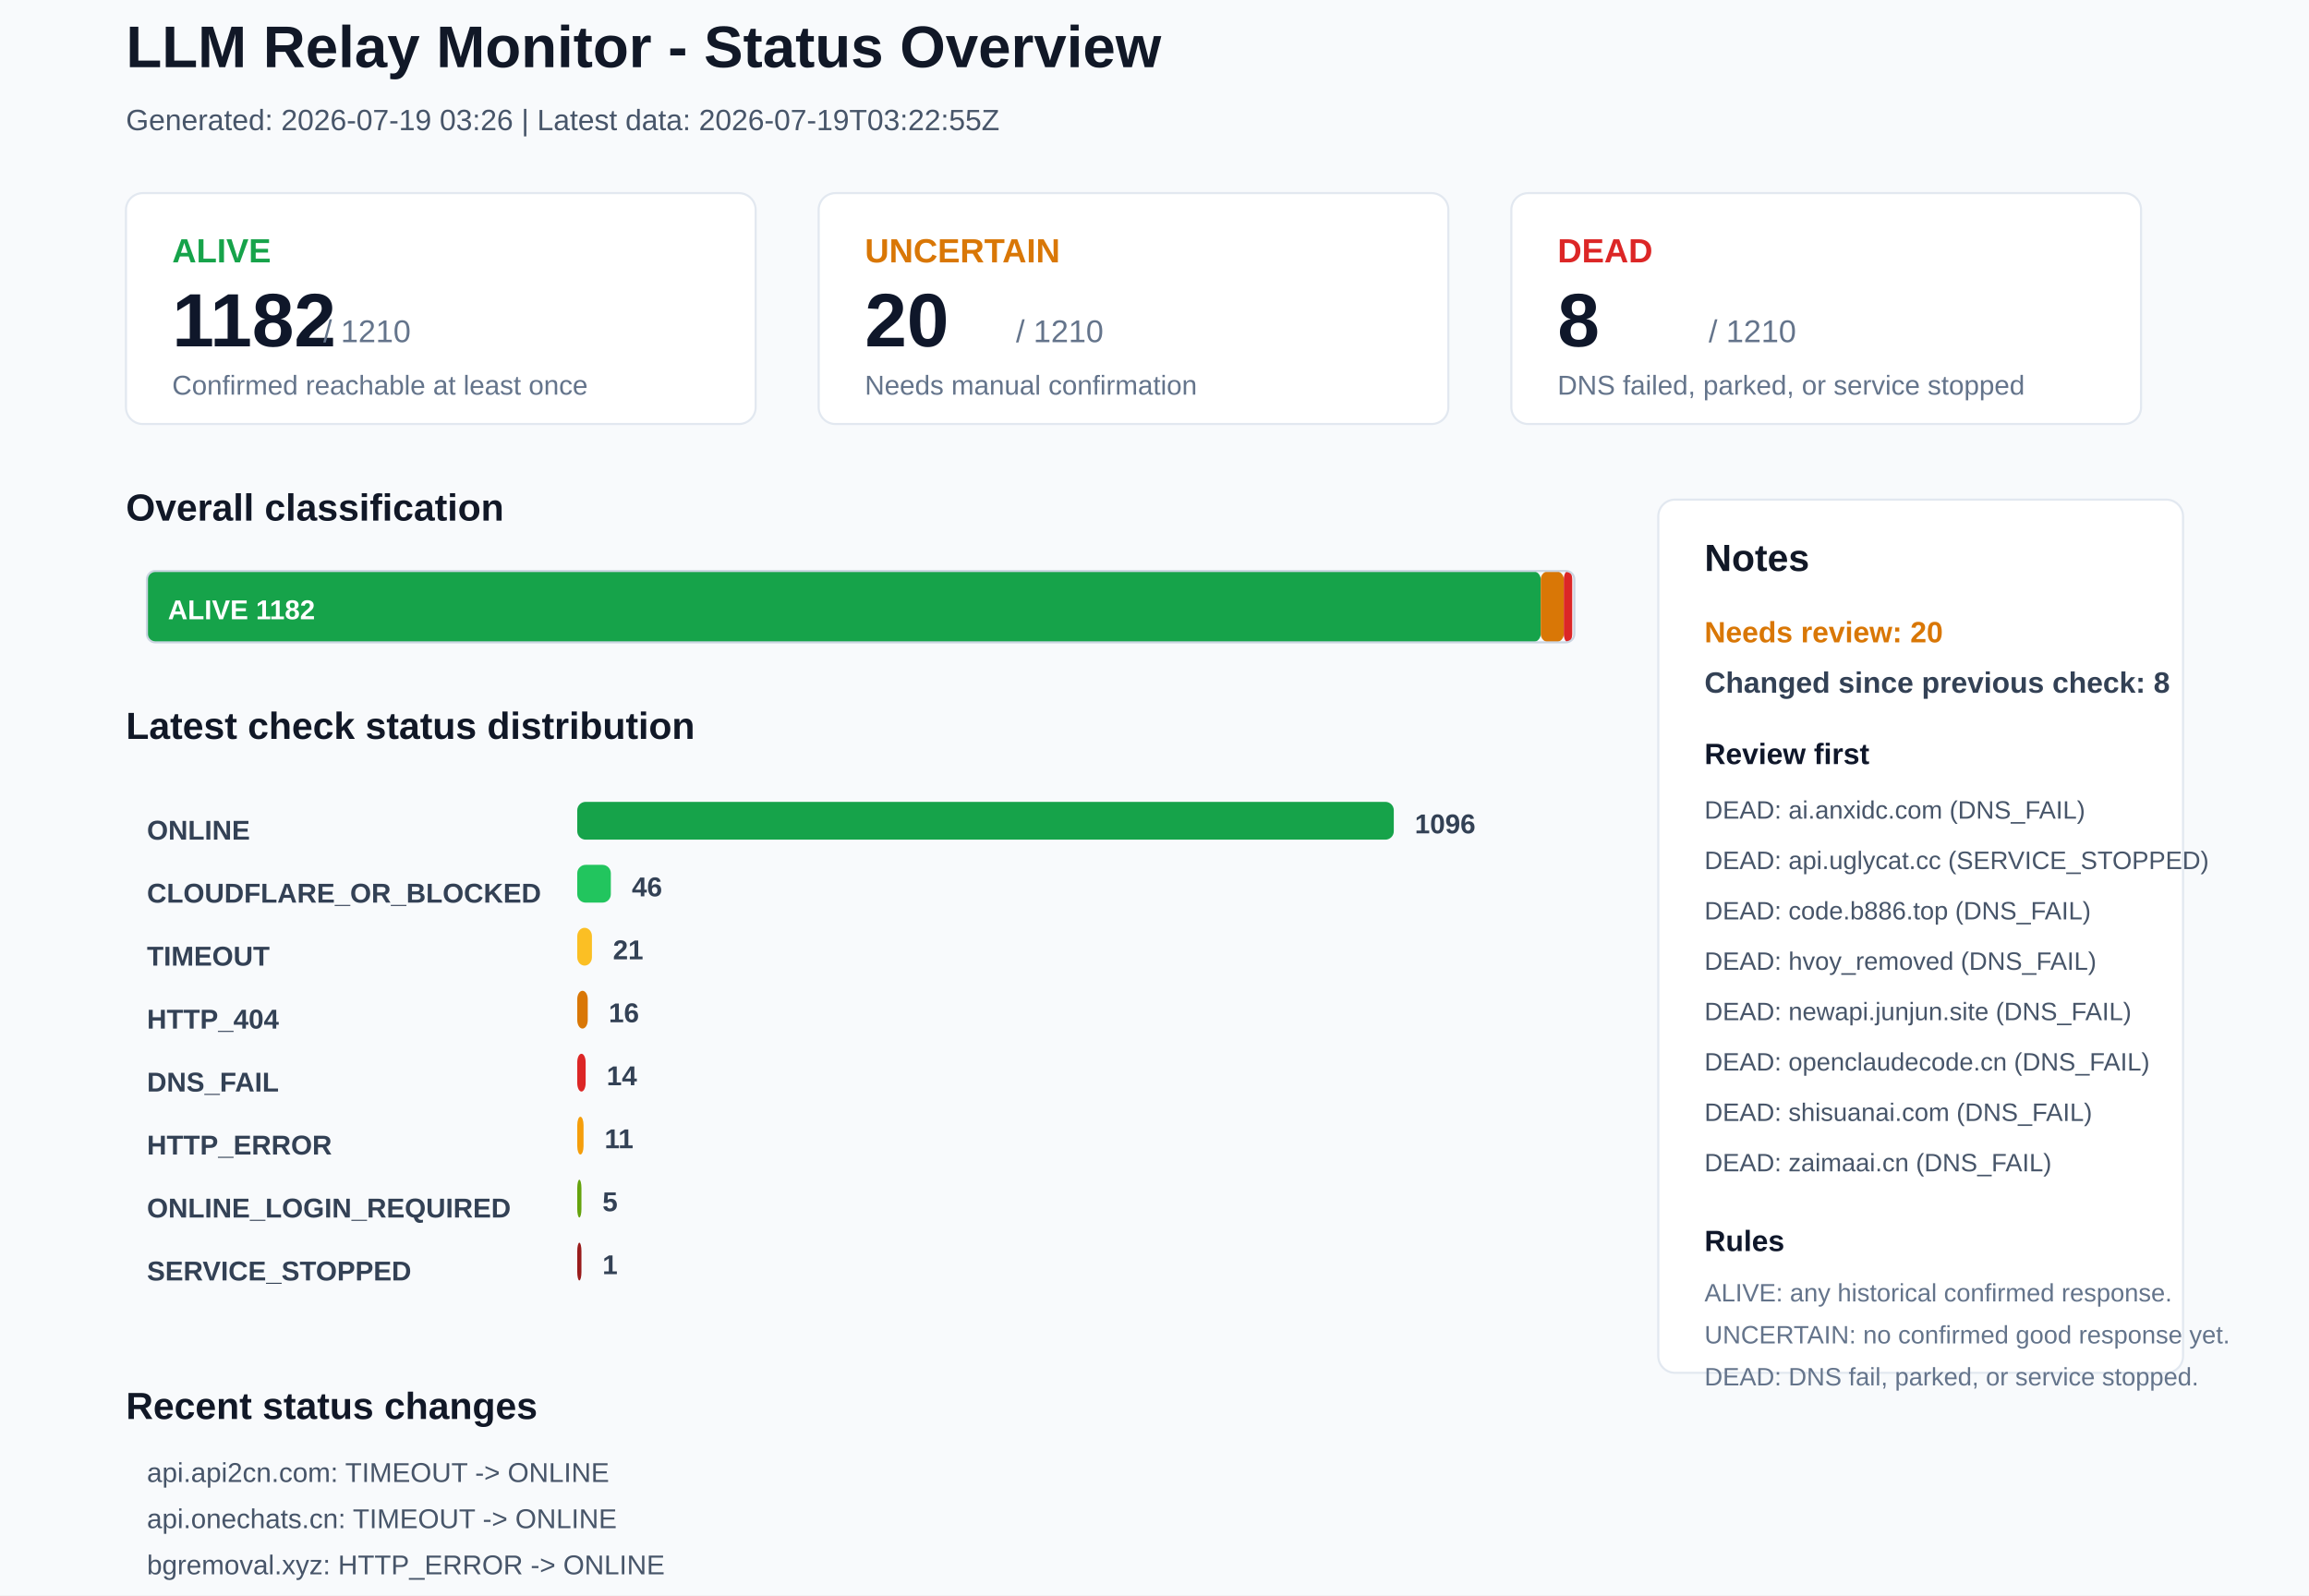
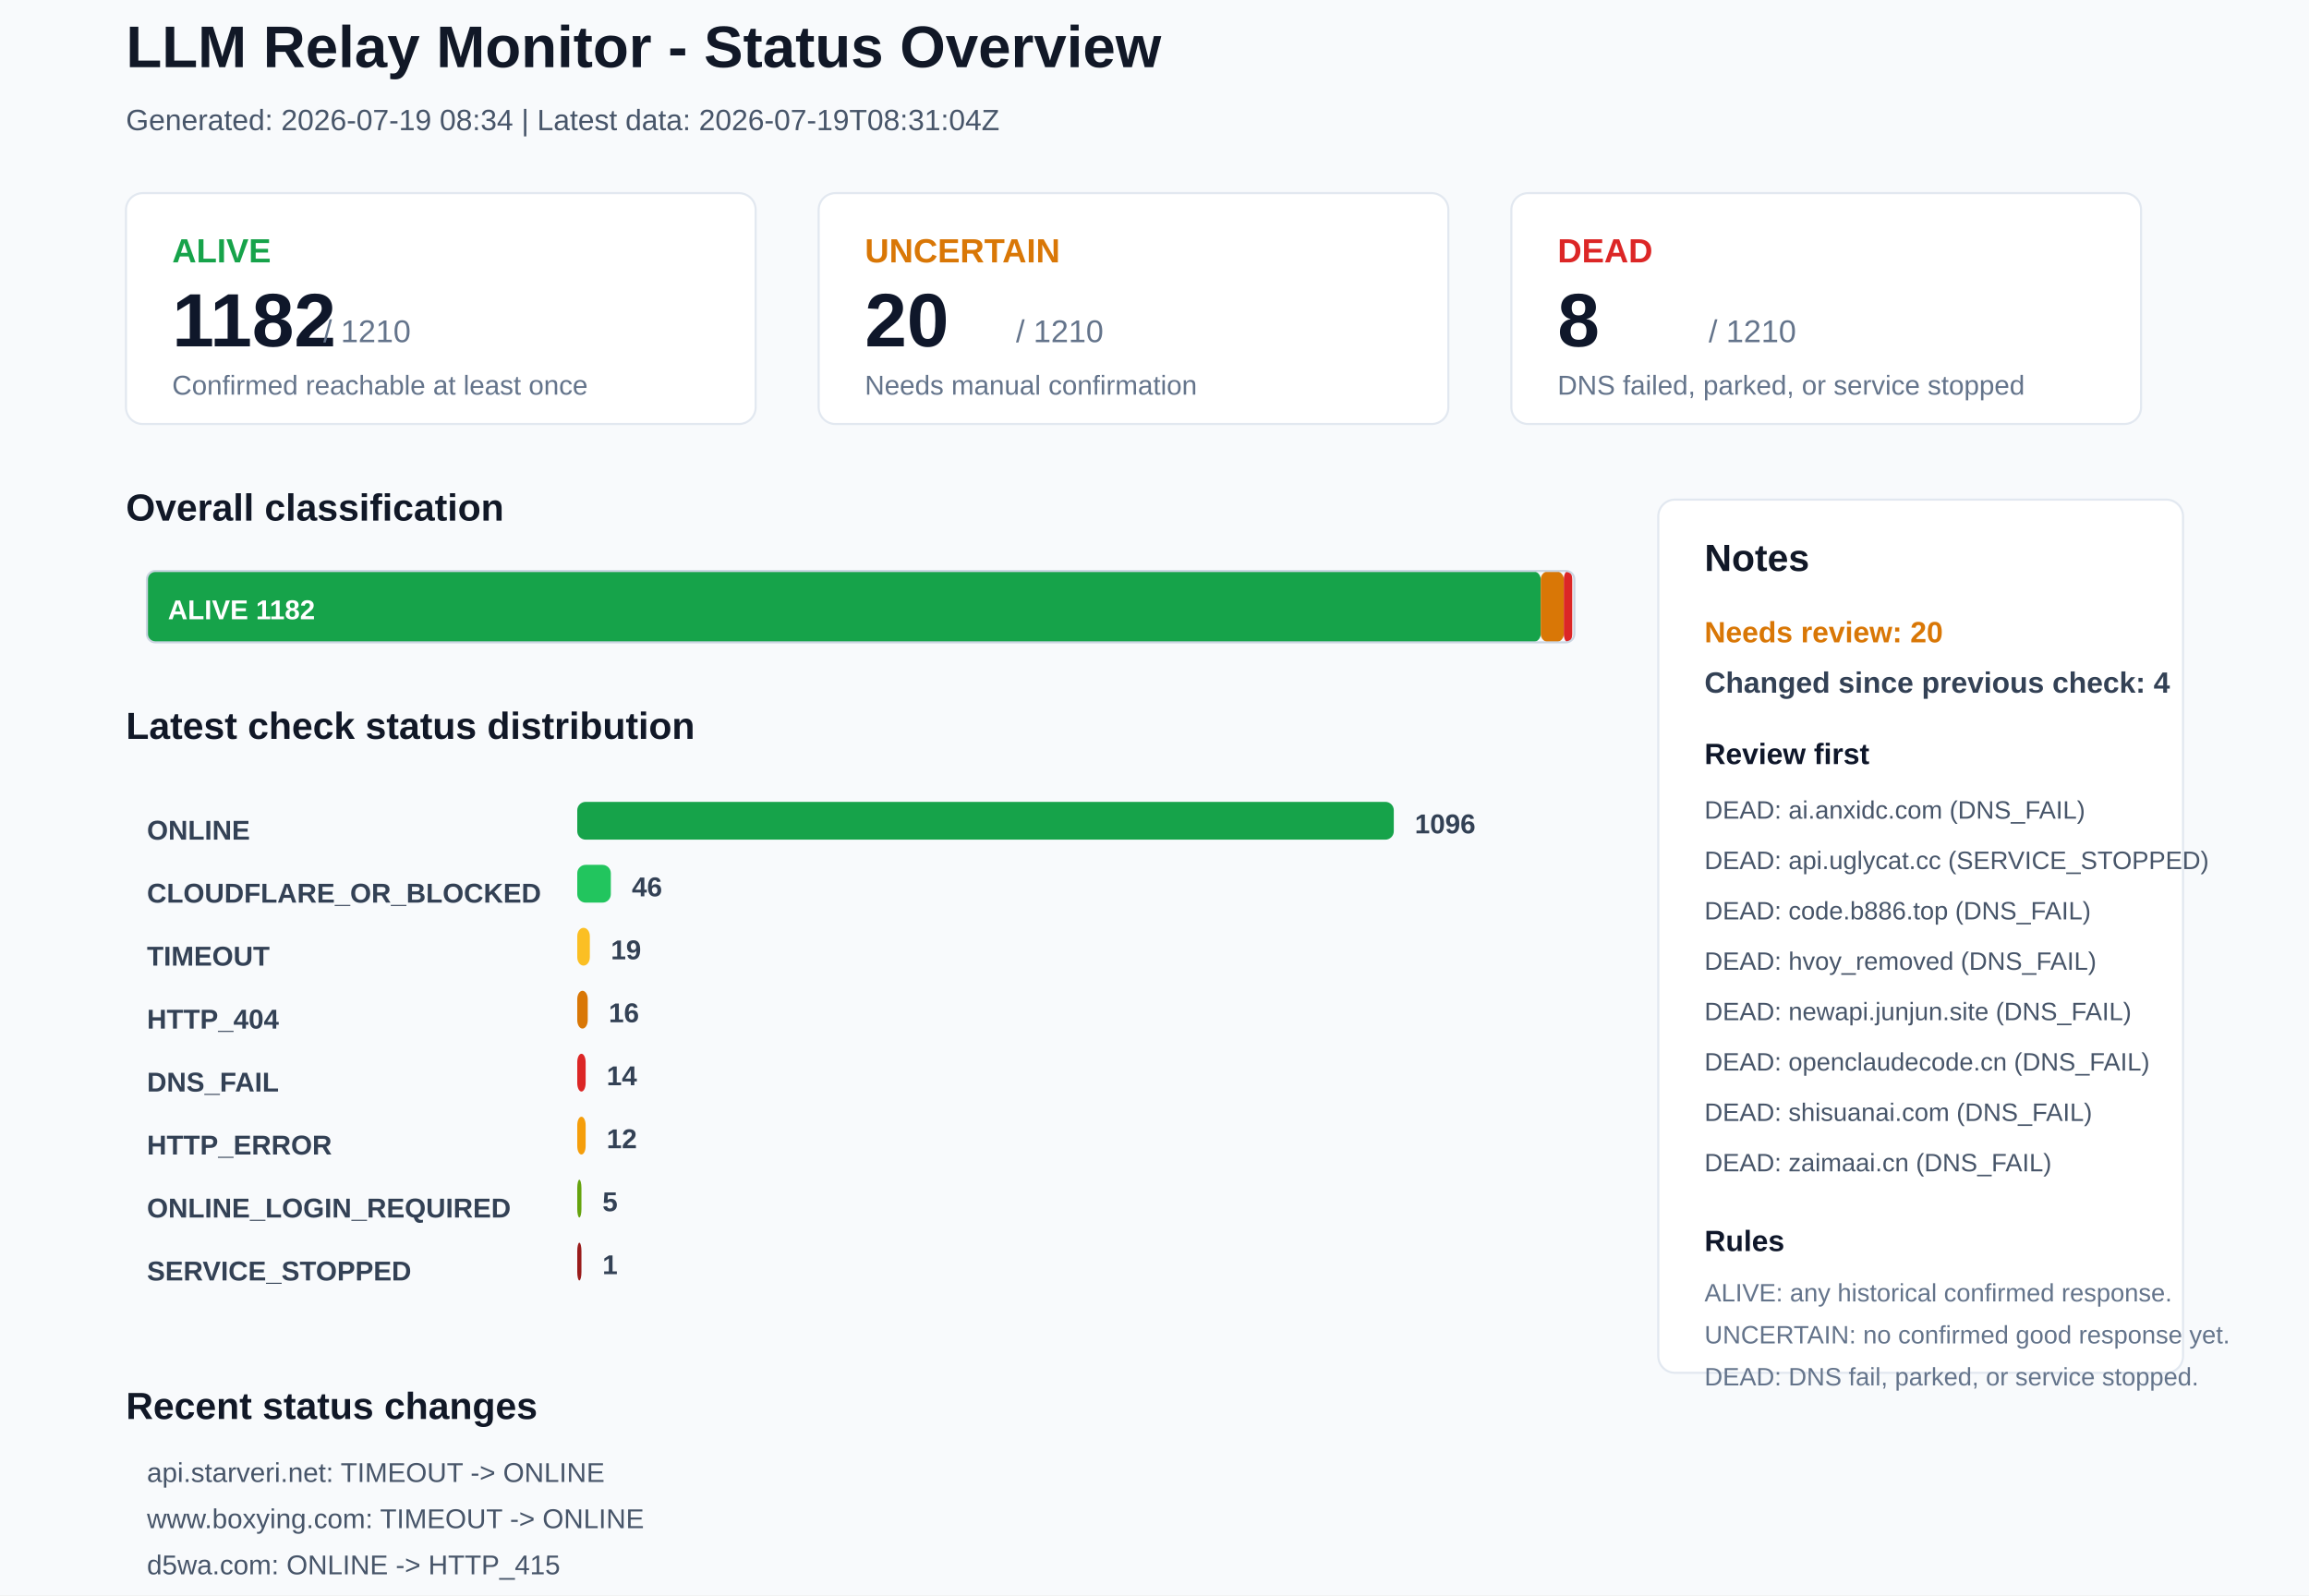
<svg xmlns="http://www.w3.org/2000/svg" width="1100" height="760" viewBox="0 0 1100 760">
  <rect x="0" y="0" width="1100" height="760" rx="0" fill="#F8FAFC" stroke="none" />
  <text x="60" y="32" font-family="Arial, sans-serif" font-size="28" font-weight="700" fill="#111827">LLM Relay Monitor - Status Overview</text>
-   <text x="60" y="62" font-family="Arial, sans-serif" font-size="14" font-weight="400" fill="#475569">Generated: 2026-07-19 03:26 | Latest data: 2026-07-19T03:22:55Z</text>
+   <text x="60" y="62" font-family="Arial, sans-serif" font-size="14" font-weight="400" fill="#475569">Generated: 2026-07-19 08:34 | Latest data: 2026-07-19T08:31:04Z</text>
  <rect x="60" y="92" width="300" height="110" rx="8" fill="#FFFFFF" stroke="#E2E8F0" />
  <text x="82" y="125" font-family="Arial, sans-serif" font-size="16" font-weight="700" fill="#16A34A">ALIVE</text>
  <text x="82" y="165" font-family="Arial, sans-serif" font-size="36" font-weight="700" fill="#0F172A">1182</text>
  <text x="154" y="163" font-family="Arial, sans-serif" font-size="15" font-weight="400" fill="#64748B">/ 1210</text>
  <text x="82" y="188" font-family="Arial, sans-serif" font-size="13" font-weight="400" fill="#64748B">Confirmed reachable at least once</text>
  <rect x="390" y="92" width="300" height="110" rx="8" fill="#FFFFFF" stroke="#E2E8F0" />
  <text x="412" y="125" font-family="Arial, sans-serif" font-size="16" font-weight="700" fill="#D97706">UNCERTAIN</text>
  <text x="412" y="165" font-family="Arial, sans-serif" font-size="36" font-weight="700" fill="#0F172A">20</text>
  <text x="484" y="163" font-family="Arial, sans-serif" font-size="15" font-weight="400" fill="#64748B">/ 1210</text>
  <text x="412" y="188" font-family="Arial, sans-serif" font-size="13" font-weight="400" fill="#64748B">Needs manual confirmation</text>
  <rect x="720" y="92" width="300" height="110" rx="8" fill="#FFFFFF" stroke="#E2E8F0" />
  <text x="742" y="125" font-family="Arial, sans-serif" font-size="16" font-weight="700" fill="#DC2626">DEAD</text>
  <text x="742" y="165" font-family="Arial, sans-serif" font-size="36" font-weight="700" fill="#0F172A">8</text>
  <text x="814" y="163" font-family="Arial, sans-serif" font-size="15" font-weight="400" fill="#64748B">/ 1210</text>
  <text x="742" y="188" font-family="Arial, sans-serif" font-size="13" font-weight="400" fill="#64748B">DNS failed, parked, or service stopped</text>
  <text x="60" y="248" font-family="Arial, sans-serif" font-size="18" font-weight="700" fill="#111827">Overall classification</text>
  <rect x="70" y="272" width="664" height="34" rx="4" fill="#16A34A" stroke="none" />
  <text x="80" y="295" font-family="Arial, sans-serif" font-size="13" font-weight="700" fill="#FFFFFF">ALIVE 1182</text>
  <rect x="734" y="272" width="11" height="34" rx="4" fill="#D97706" stroke="none" />
  <rect x="745" y="272" width="4" height="34" rx="4" fill="#DC2626" stroke="none" />
  <rect x="70" y="272" width="680" height="34" rx="4" fill="none" stroke="#CBD5E1" />
  <text x="60" y="352" font-family="Arial, sans-serif" font-size="18" font-weight="700" fill="#111827">Latest check status distribution</text>
  <text x="70" y="400" font-family="Arial, sans-serif" font-size="13" font-weight="700" fill="#334155">ONLINE</text>
  <rect x="275" y="382" width="389" height="18" rx="4" fill="#16A34A" stroke="none" />
  <text x="674" y="397" font-family="Arial, sans-serif" font-size="13" font-weight="700" fill="#334155">1096</text>
  <text x="70" y="430" font-family="Arial, sans-serif" font-size="13" font-weight="700" fill="#334155">CLOUDFLARE_OR_BLOCKED</text>
  <rect x="275" y="412" width="16" height="18" rx="4" fill="#22C55E" stroke="none" />
  <text x="301" y="427" font-family="Arial, sans-serif" font-size="13" font-weight="700" fill="#334155">46</text>
  <text x="70" y="460" font-family="Arial, sans-serif" font-size="13" font-weight="700" fill="#334155">TIMEOUT</text>
-   <rect x="275" y="442" width="7" height="18" rx="4" fill="#FBBF24" stroke="none" />
-   <text x="292" y="457" font-family="Arial, sans-serif" font-size="13" font-weight="700" fill="#334155">21</text>
+   <rect x="275" y="442" width="6" height="18" rx="4" fill="#FBBF24" stroke="none" />
+   <text x="291" y="457" font-family="Arial, sans-serif" font-size="13" font-weight="700" fill="#334155">19</text>
  <text x="70" y="490" font-family="Arial, sans-serif" font-size="13" font-weight="700" fill="#334155">HTTP_404</text>
  <rect x="275" y="472" width="5" height="18" rx="4" fill="#D97706" stroke="none" />
  <text x="290" y="487" font-family="Arial, sans-serif" font-size="13" font-weight="700" fill="#334155">16</text>
  <text x="70" y="520" font-family="Arial, sans-serif" font-size="13" font-weight="700" fill="#334155">DNS_FAIL</text>
  <rect x="275" y="502" width="4" height="18" rx="4" fill="#DC2626" stroke="none" />
  <text x="289" y="517" font-family="Arial, sans-serif" font-size="13" font-weight="700" fill="#334155">14</text>
  <text x="70" y="550" font-family="Arial, sans-serif" font-size="13" font-weight="700" fill="#334155">HTTP_ERROR</text>
-   <rect x="275" y="532" width="3" height="18" rx="4" fill="#F59E0B" stroke="none" />
-   <text x="288" y="547" font-family="Arial, sans-serif" font-size="13" font-weight="700" fill="#334155">11</text>
+   <rect x="275" y="532" width="4" height="18" rx="4" fill="#F59E0B" stroke="none" />
+   <text x="289" y="547" font-family="Arial, sans-serif" font-size="13" font-weight="700" fill="#334155">12</text>
  <text x="70" y="580" font-family="Arial, sans-serif" font-size="13" font-weight="700" fill="#334155">ONLINE_LOGIN_REQUIRED</text>
  <rect x="275" y="562" width="2" height="18" rx="4" fill="#65A30D" stroke="none" />
  <text x="287" y="577" font-family="Arial, sans-serif" font-size="13" font-weight="700" fill="#334155">5</text>
  <text x="70" y="610" font-family="Arial, sans-serif" font-size="13" font-weight="700" fill="#334155">SERVICE_STOPPED</text>
  <rect x="275" y="592" width="2" height="18" rx="4" fill="#991B1B" stroke="none" />
  <text x="287" y="607" font-family="Arial, sans-serif" font-size="13" font-weight="700" fill="#334155">1</text>
  <rect x="790" y="238" width="250" height="416" rx="8" fill="#FFFFFF" stroke="#E2E8F0" />
  <text x="812" y="272" font-family="Arial, sans-serif" font-size="18" font-weight="700" fill="#111827">Notes</text>
  <text x="812" y="306" font-family="Arial, sans-serif" font-size="14" font-weight="700" fill="#D97706">Needs review: 20</text>
-   <text x="812" y="330" font-family="Arial, sans-serif" font-size="14" font-weight="700" fill="#334155">Changed since previous check: 8</text>
+   <text x="812" y="330" font-family="Arial, sans-serif" font-size="14" font-weight="700" fill="#334155">Changed since previous check: 4</text>
  <text x="812" y="364" font-family="Arial, sans-serif" font-size="14" font-weight="700" fill="#0F172A">Review first</text>
  <text x="812" y="390" font-family="Arial, sans-serif" font-size="12" font-weight="400" fill="#475569">DEAD: ai.anxidc.com (DNS_FAIL)</text>
  <text x="812" y="414" font-family="Arial, sans-serif" font-size="12" font-weight="400" fill="#475569">DEAD: api.uglycat.cc (SERVICE_STOPPED)</text>
  <text x="812" y="438" font-family="Arial, sans-serif" font-size="12" font-weight="400" fill="#475569">DEAD: code.b886.top (DNS_FAIL)</text>
  <text x="812" y="462" font-family="Arial, sans-serif" font-size="12" font-weight="400" fill="#475569">DEAD: hvoy_removed (DNS_FAIL)</text>
  <text x="812" y="486" font-family="Arial, sans-serif" font-size="12" font-weight="400" fill="#475569">DEAD: newapi.junjun.site (DNS_FAIL)</text>
  <text x="812" y="510" font-family="Arial, sans-serif" font-size="12" font-weight="400" fill="#475569">DEAD: openclaudecode.cn (DNS_FAIL)</text>
  <text x="812" y="534" font-family="Arial, sans-serif" font-size="12" font-weight="400" fill="#475569">DEAD: shisuanai.com (DNS_FAIL)</text>
  <text x="812" y="558" font-family="Arial, sans-serif" font-size="12" font-weight="400" fill="#475569">DEAD: zaimaai.cn (DNS_FAIL)</text>
  <text x="812" y="596" font-family="Arial, sans-serif" font-size="14" font-weight="700" fill="#0F172A">Rules</text>
  <text x="812" y="620" font-family="Arial, sans-serif" font-size="12" font-weight="400" fill="#64748B">ALIVE: any historical confirmed response.</text>
  <text x="812" y="640" font-family="Arial, sans-serif" font-size="12" font-weight="400" fill="#64748B">UNCERTAIN: no confirmed good response yet.</text>
  <text x="812" y="660" font-family="Arial, sans-serif" font-size="12" font-weight="400" fill="#64748B">DEAD: DNS fail, parked, or service stopped.</text>
  <text x="60" y="676" font-family="Arial, sans-serif" font-size="18" font-weight="700" fill="#111827">Recent status changes</text>
-   <text x="70" y="706" font-family="Arial, sans-serif" font-size="13" font-weight="400" fill="#475569">api.api2cn.com: TIMEOUT -&gt; ONLINE</text>
-   <text x="70" y="728" font-family="Arial, sans-serif" font-size="13" font-weight="400" fill="#475569">api.onechats.cn: TIMEOUT -&gt; ONLINE</text>
-   <text x="70" y="750" font-family="Arial, sans-serif" font-size="13" font-weight="400" fill="#475569">bgremoval.xyz: HTTP_ERROR -&gt; ONLINE</text>
-   <text x="70" y="772" font-family="Arial, sans-serif" font-size="13" font-weight="400" fill="#475569">chatapi.onechats.ai: HTTP_ERROR -&gt; ONLINE</text>
-   <text x="70" y="794" font-family="Arial, sans-serif" font-size="13" font-weight="400" fill="#475569">api.shiyutv.cn: ONLINE -&gt; TIMEOUT</text>
-   <text x="70" y="816" font-family="Arial, sans-serif" font-size="13" font-weight="400" fill="#475569">api.starveri.net: ONLINE -&gt; TIMEOUT</text>
+   <text x="70" y="706" font-family="Arial, sans-serif" font-size="13" font-weight="400" fill="#475569">api.starveri.net: TIMEOUT -&gt; ONLINE</text>
+   <text x="70" y="728" font-family="Arial, sans-serif" font-size="13" font-weight="400" fill="#475569">www.boxying.com: TIMEOUT -&gt; ONLINE</text>
+   <text x="70" y="750" font-family="Arial, sans-serif" font-size="13" font-weight="400" fill="#475569">d5wa.com: ONLINE -&gt; HTTP_415</text>
+   <text x="70" y="772" font-family="Arial, sans-serif" font-size="13" font-weight="400" fill="#475569">ggrokheavy.xyz: ONLINE -&gt; HTTP_ERROR</text>
</svg>
